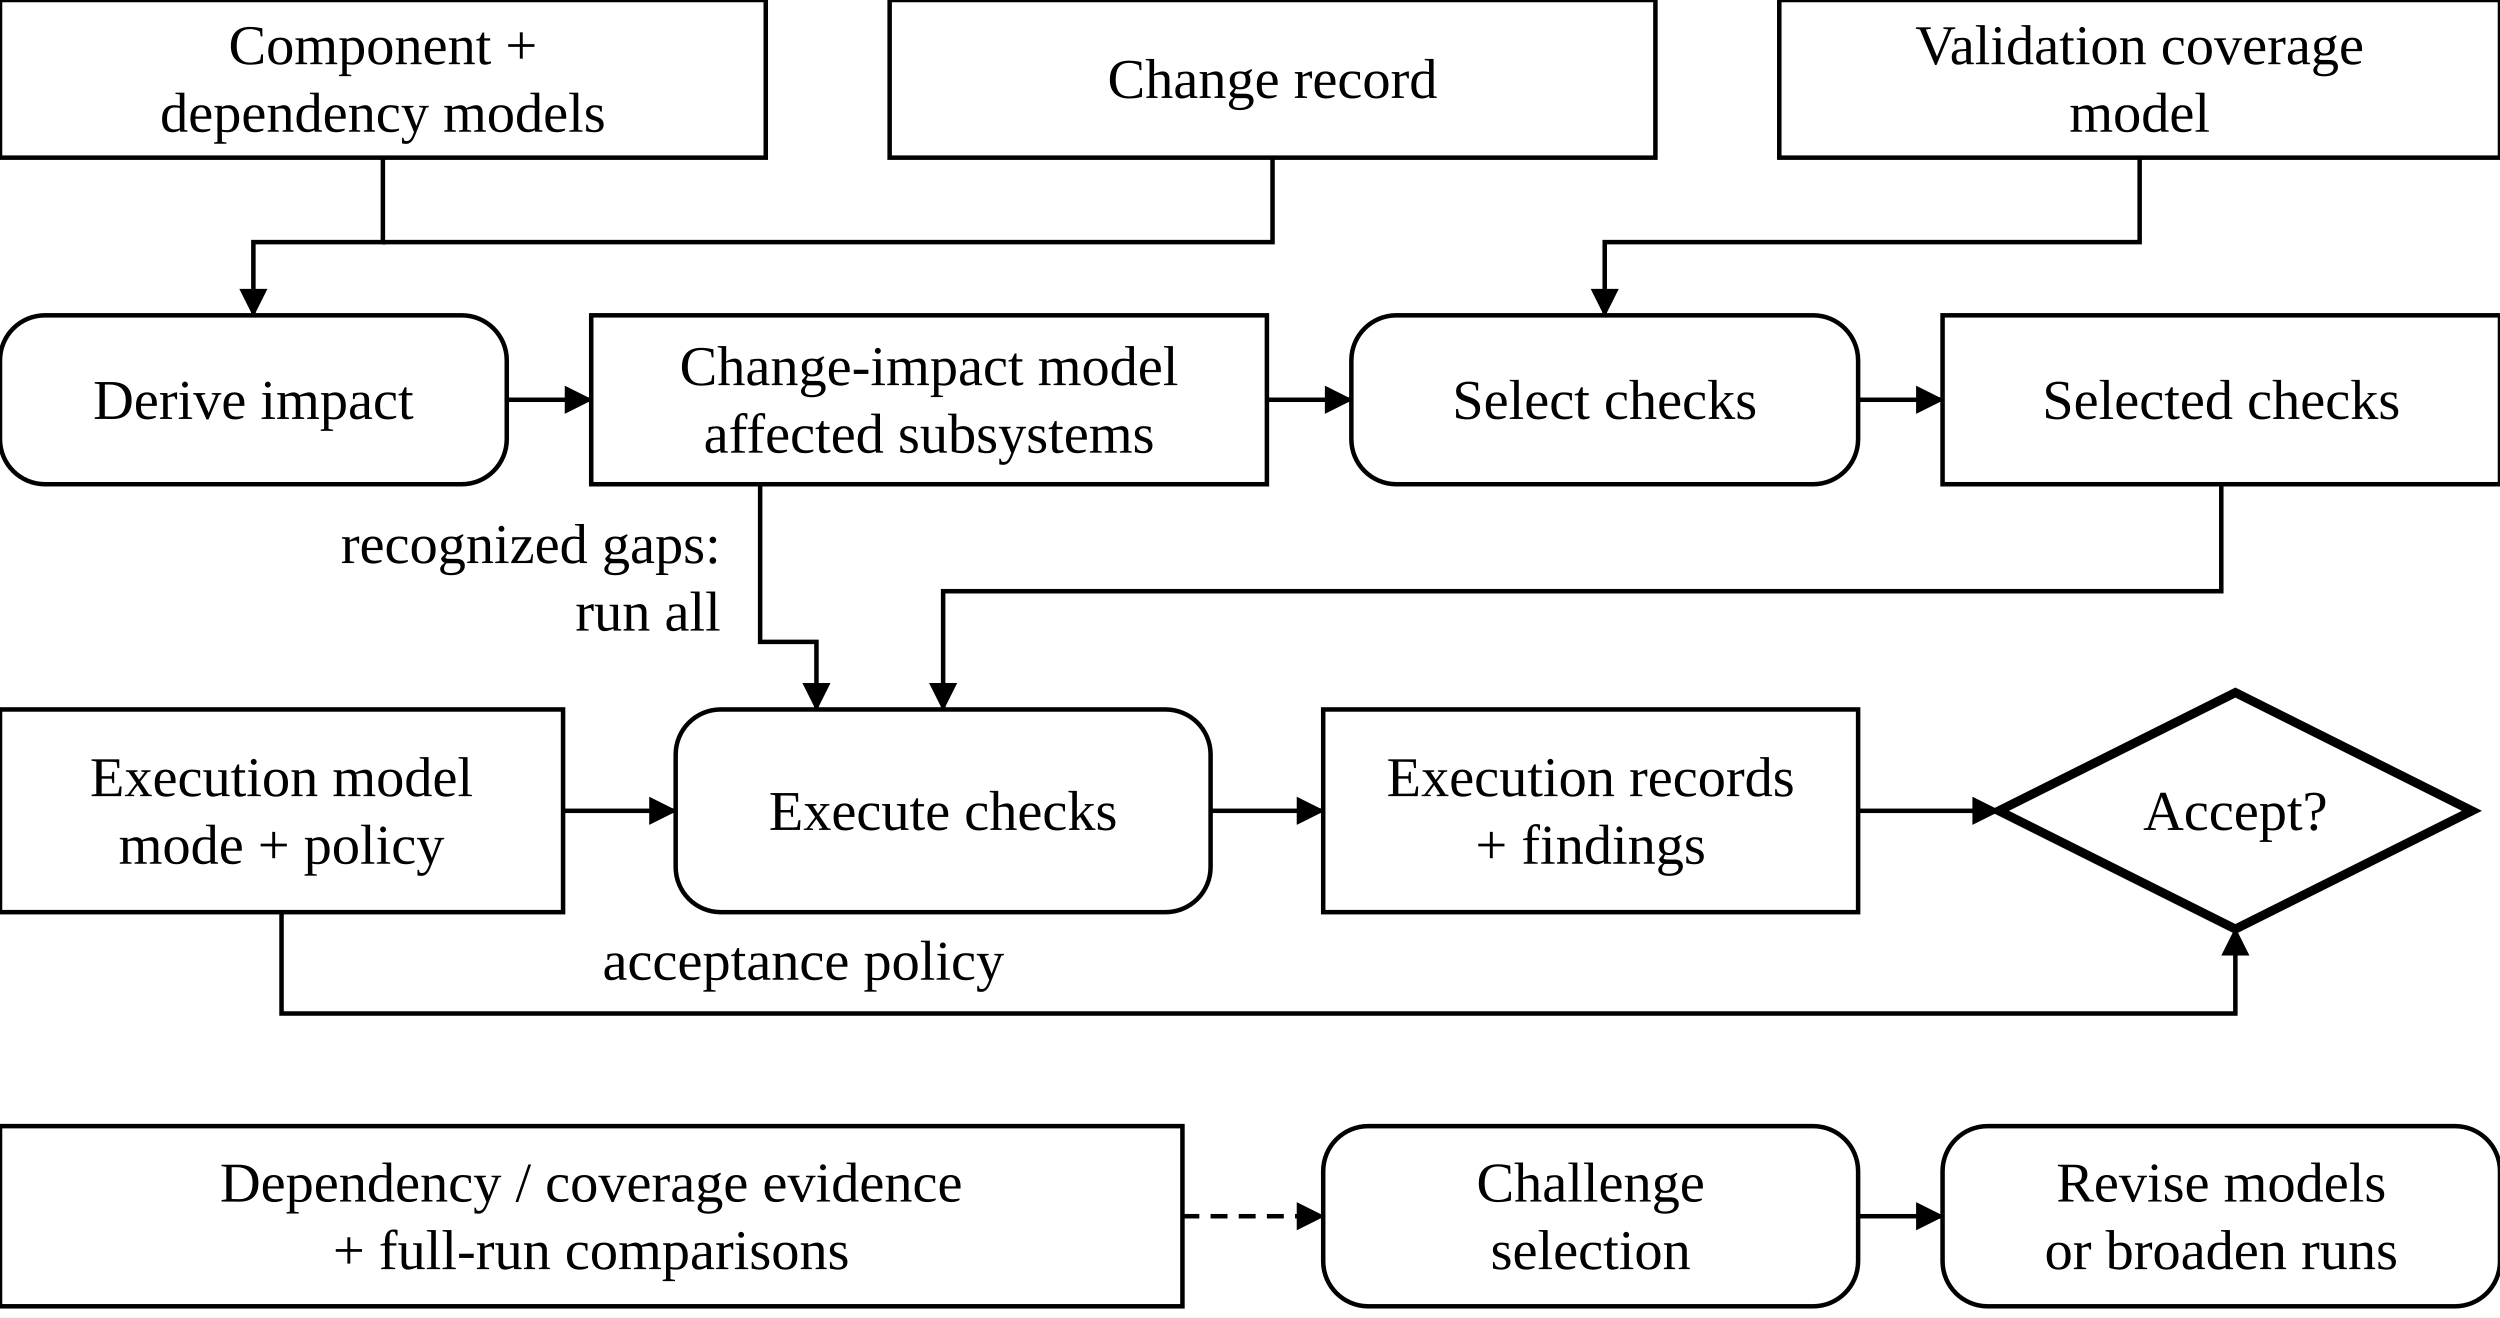
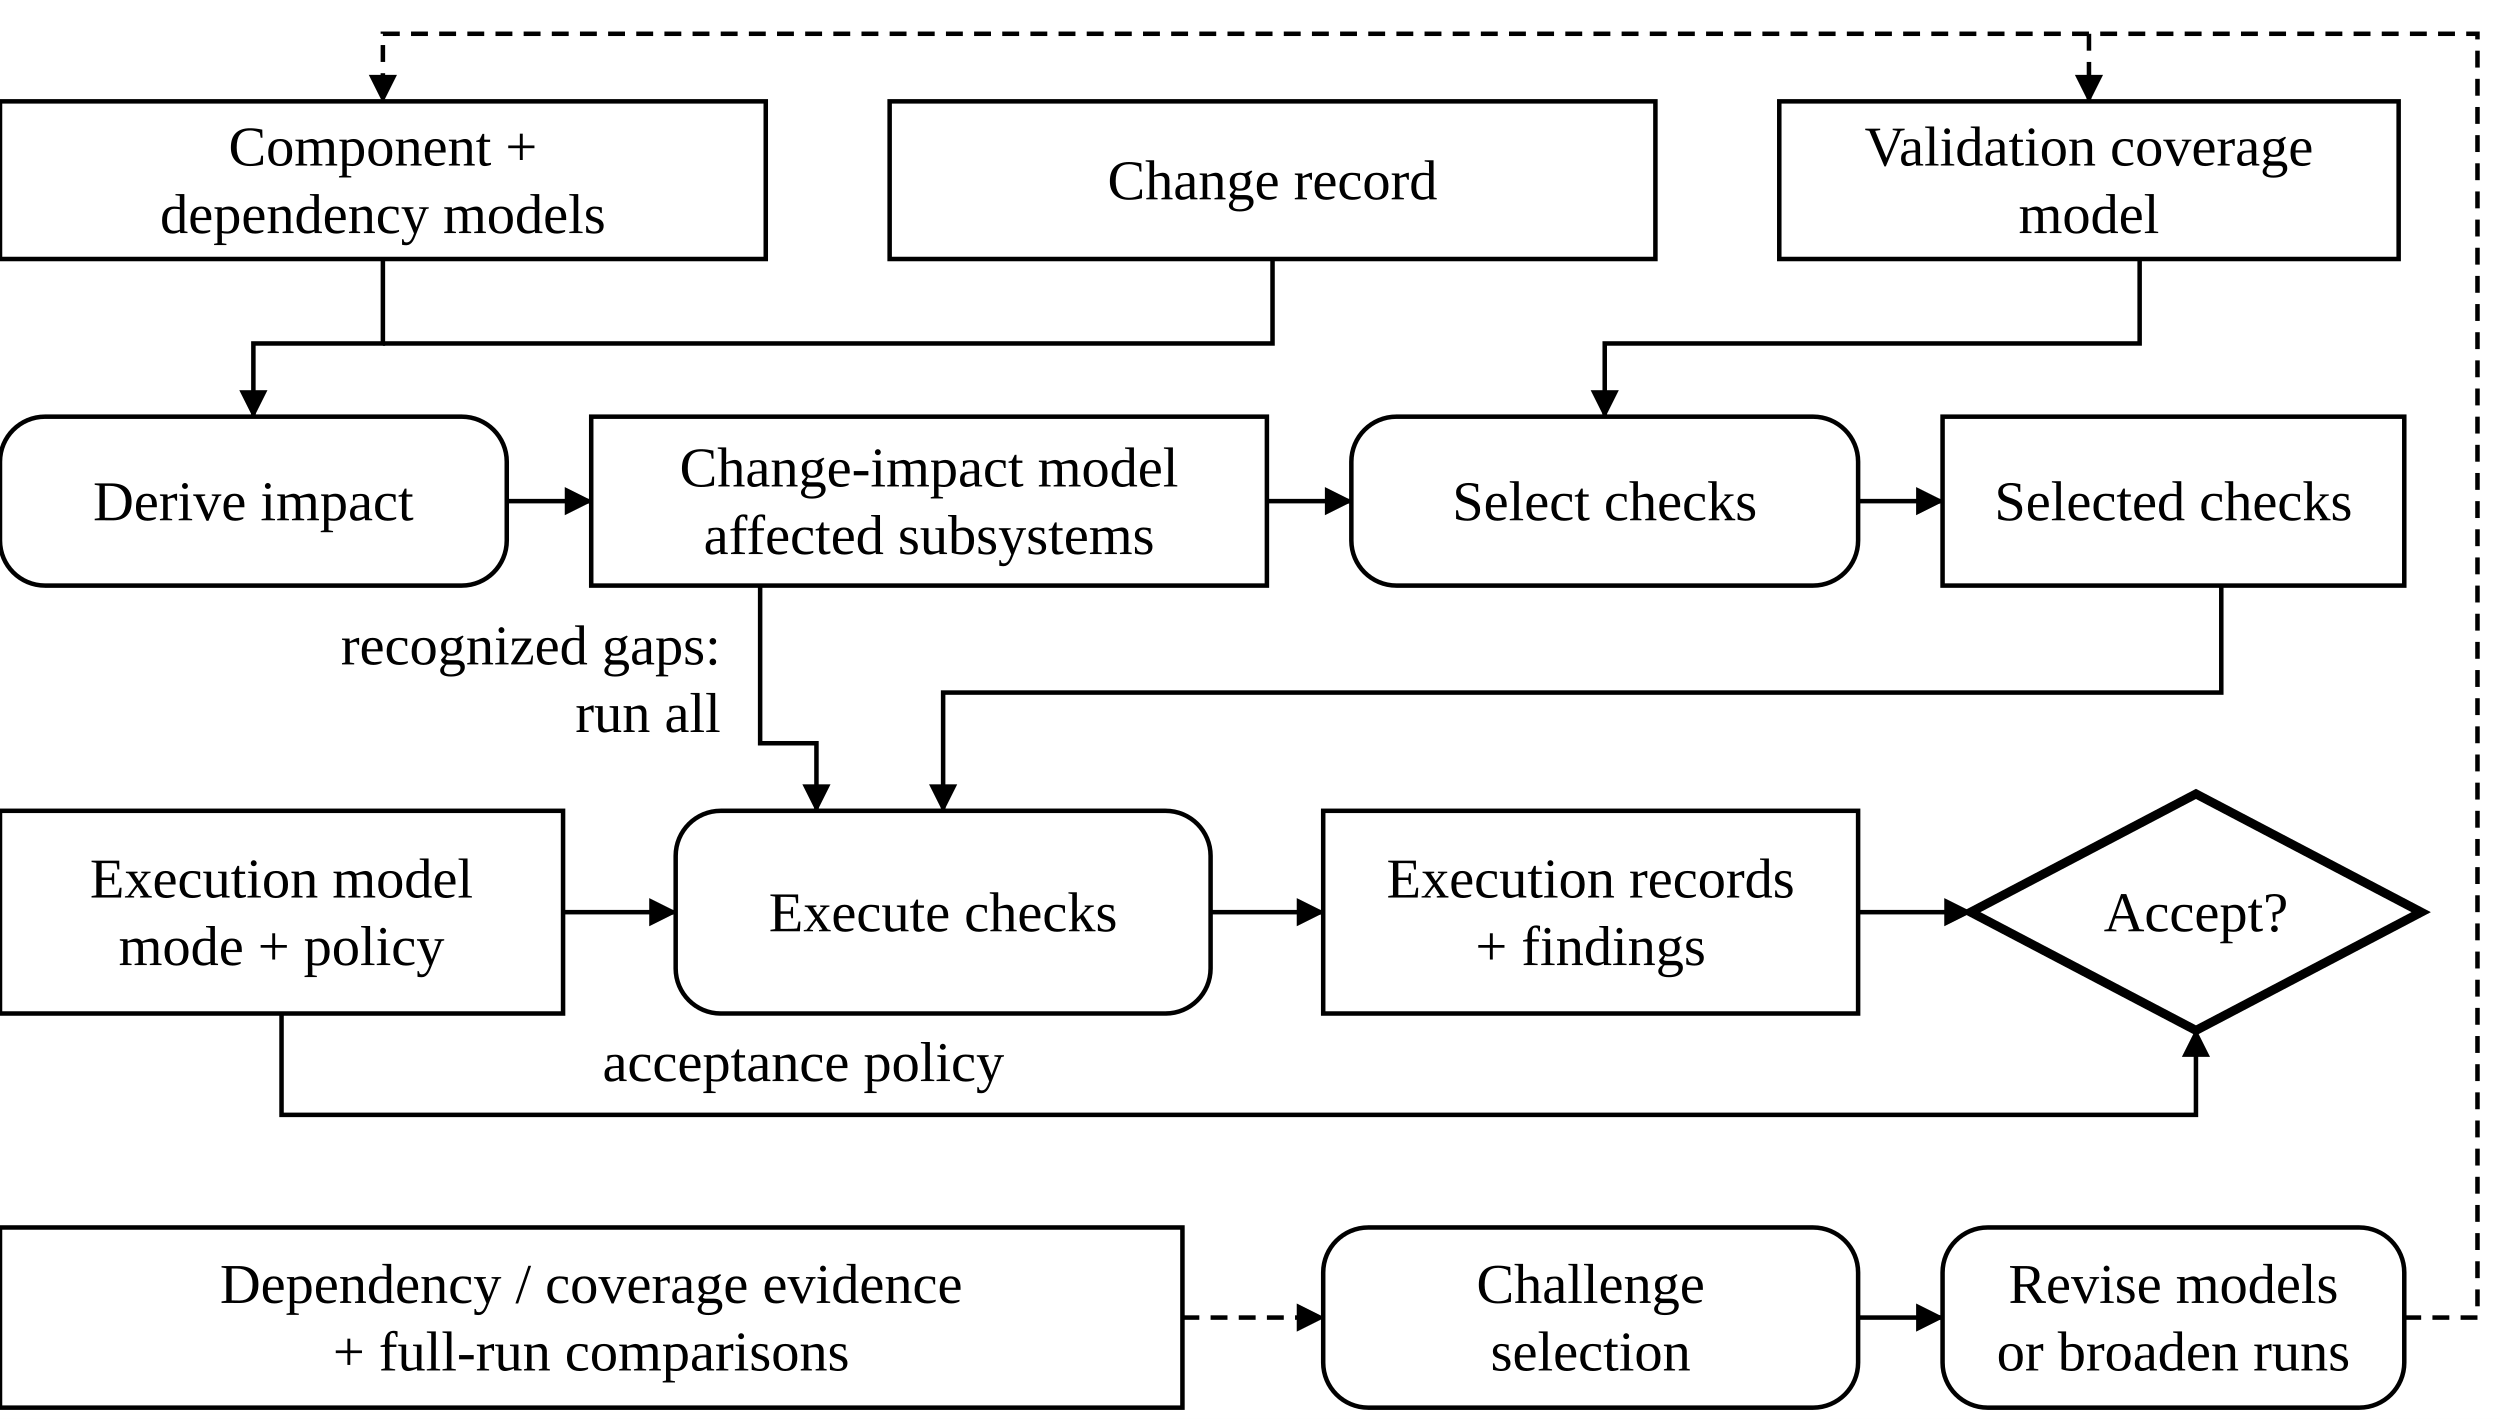
- <svg xmlns="http://www.w3.org/2000/svg" width="1332" height="702" viewBox="0 0 444 234" role="img" aria-labelledby="title desc">
+ <svg xmlns="http://www.w3.org/2000/svg" width="1332" height="756" viewBox="0 -18 444 252" role="img" aria-labelledby="title desc">
  <defs>
    <marker id="arrow" markerWidth="5" markerHeight="5" refX="4.7" refY="2.5" orient="auto" markerUnits="userSpaceOnUse">
      <path d="M0,0 L5,2.5 L0,5 Z" fill="black" />
    </marker>
  </defs>
-   <rect width="444" height="234" fill="white" />
+   <rect y="-18" width="444" height="252" fill="white" />
+   <path d="M427,216 L440,216 L440,-12 L68,-12 L68,0" fill="none" stroke="black" stroke-width="0.8" stroke-dasharray="3 2" marker-end="url(#arrow)" />
+   <path d="M371,-12 L371,0" fill="none" stroke="black" stroke-width="0.8" stroke-dasharray="3 2" marker-end="url(#arrow)" />
  <path d="M68,28 L68,43 L45,43 L45,56" fill="none" stroke="black" stroke-width="0.8" marker-end="url(#arrow)" />
  <path d="M226,28 L226,43 L68,43" fill="none" stroke="black" stroke-width="0.8" />
  <path d="M380,28 L380,43 L285,43 L285,56" fill="none" stroke="black" stroke-width="0.8" marker-end="url(#arrow)" />
  <path d="M90,71 L105,71" fill="none" stroke="black" stroke-width="0.8" marker-end="url(#arrow)" />
  <path d="M225,71 L240,71" fill="none" stroke="black" stroke-width="0.8" marker-end="url(#arrow)" />
  <path d="M330,71 L345,71" fill="none" stroke="black" stroke-width="0.8" marker-end="url(#arrow)" />
  <path d="M394.5,86 L394.5,105 L167.5,105 L167.5,126" fill="none" stroke="black" stroke-width="0.8" marker-end="url(#arrow)" />
  <path d="M135,86 L135,114 L145,114 L145,126" fill="none" stroke="black" stroke-width="0.8" marker-end="url(#arrow)" />
  <text x="128" y="100" text-anchor="end" font-family="Source Sans 3,Arial,sans-serif" font-size="10" font-weight="normal" fill="black">recognized gaps:</text>
  <text x="128" y="112" text-anchor="end" font-family="Source Sans 3,Arial,sans-serif" font-size="10" font-weight="normal" fill="black">run all</text>
  <path d="M100,144 L120,144" fill="none" stroke="black" stroke-width="0.8" marker-end="url(#arrow)" />
  <path d="M215,144 L235,144" fill="none" stroke="black" stroke-width="0.8" marker-end="url(#arrow)" />
-   <path d="M330,144 L355,144" fill="none" stroke="black" stroke-width="0.8" marker-end="url(#arrow)" />
-   <path d="M50,162 L50,180 L397,180 L397,165" fill="none" stroke="black" stroke-width="0.8" marker-end="url(#arrow)" />
+   <path d="M330,144 L350,144" fill="none" stroke="black" stroke-width="0.8" marker-end="url(#arrow)" />
+   <path d="M50,162 L50,180 L390,180 L390,165" fill="none" stroke="black" stroke-width="0.8" marker-end="url(#arrow)" />
  <text x="107" y="174" text-anchor="start" font-family="Source Sans 3,Arial,sans-serif" font-size="10" font-weight="normal" fill="black">acceptance policy</text>
  <path d="M210,216 L235,216" fill="none" stroke="black" stroke-width="0.8" stroke-dasharray="3 2" marker-end="url(#arrow)" />
  <path d="M330,216 L345,216" fill="none" stroke="black" stroke-width="0.8" marker-end="url(#arrow)" />
  <rect x="0" y="0" width="136" height="28" rx="0" fill="white" stroke="black" stroke-width="0.8" />
  <text x="68.0" y="11.4" text-anchor="middle" font-family="Source Sans 3,Arial,sans-serif" font-size="10" font-weight="normal" fill="black">Component +</text>
  <text x="68.0" y="23.4" text-anchor="middle" font-family="Source Sans 3,Arial,sans-serif" font-size="10" font-weight="normal" fill="black">dependency models</text>
  <rect x="158" y="0" width="136" height="28" rx="0" fill="white" stroke="black" stroke-width="0.8" />
  <text x="226.0" y="17.4" text-anchor="middle" font-family="Source Sans 3,Arial,sans-serif" font-size="10" font-weight="normal" fill="black">Change record</text>
-   <rect x="316" y="0" width="128" height="28" rx="0" fill="white" stroke="black" stroke-width="0.8" />
-   <text x="380.0" y="11.4" text-anchor="middle" font-family="Source Sans 3,Arial,sans-serif" font-size="10" font-weight="normal" fill="black">Validation coverage</text>
-   <text x="380.0" y="23.4" text-anchor="middle" font-family="Source Sans 3,Arial,sans-serif" font-size="10" font-weight="normal" fill="black">model</text>
+   <rect x="316" y="0" width="110" height="28" rx="0" fill="white" stroke="black" stroke-width="0.8" />
+   <text x="371.0" y="11.4" text-anchor="middle" font-family="Source Sans 3,Arial,sans-serif" font-size="10" font-weight="normal" fill="black">Validation coverage</text>
+   <text x="371.0" y="23.4" text-anchor="middle" font-family="Source Sans 3,Arial,sans-serif" font-size="10" font-weight="normal" fill="black">model</text>
  <rect x="0" y="56" width="90" height="30" rx="8" fill="white" stroke="black" stroke-width="0.8" />
  <text x="45.0" y="74.4" text-anchor="middle" font-family="Source Sans 3,Arial,sans-serif" font-size="10" font-weight="normal" fill="black">Derive impact</text>
  <rect x="105" y="56" width="120" height="30" rx="0" fill="white" stroke="black" stroke-width="0.8" />
  <text x="165.0" y="68.4" text-anchor="middle" font-family="Source Sans 3,Arial,sans-serif" font-size="10" font-weight="normal" fill="black">Change-impact model</text>
  <text x="165.0" y="80.4" text-anchor="middle" font-family="Source Sans 3,Arial,sans-serif" font-size="10" font-weight="normal" fill="black">affected subsystems</text>
  <rect x="240" y="56" width="90" height="30" rx="8" fill="white" stroke="black" stroke-width="0.8" />
  <text x="285.0" y="74.4" text-anchor="middle" font-family="Source Sans 3,Arial,sans-serif" font-size="10" font-weight="normal" fill="black">Select checks</text>
-   <rect x="345" y="56" width="99" height="30" rx="0" fill="white" stroke="black" stroke-width="0.8" />
-   <text x="394.5" y="74.4" text-anchor="middle" font-family="Source Sans 3,Arial,sans-serif" font-size="10" font-weight="normal" fill="black">Selected checks</text>
+   <rect x="345" y="56" width="82" height="30" rx="0" fill="white" stroke="black" stroke-width="0.8" />
+   <text x="386.0" y="74.4" text-anchor="middle" font-family="Source Sans 3,Arial,sans-serif" font-size="10" font-weight="normal" fill="black">Selected checks</text>
  <rect x="0" y="126" width="100" height="36" rx="0" fill="white" stroke="black" stroke-width="0.8" />
  <text x="50.0" y="141.4" text-anchor="middle" font-family="Source Sans 3,Arial,sans-serif" font-size="10" font-weight="normal" fill="black">Execution model</text>
  <text x="50.0" y="153.4" text-anchor="middle" font-family="Source Sans 3,Arial,sans-serif" font-size="10" font-weight="normal" fill="black">mode + policy</text>
  <rect x="120" y="126" width="95" height="36" rx="8" fill="white" stroke="black" stroke-width="0.8" />
  <text x="167.5" y="147.4" text-anchor="middle" font-family="Source Sans 3,Arial,sans-serif" font-size="10" font-weight="normal" fill="black">Execute checks</text>
  <rect x="235" y="126" width="95" height="36" rx="0" fill="white" stroke="black" stroke-width="0.8" />
  <text x="282.5" y="141.4" text-anchor="middle" font-family="Source Sans 3,Arial,sans-serif" font-size="10" font-weight="normal" fill="black">Execution records</text>
  <text x="282.5" y="153.4" text-anchor="middle" font-family="Source Sans 3,Arial,sans-serif" font-size="10" font-weight="normal" fill="black">+ findings</text>
-   <polygon points="397,123.0 439.0,144 397,165.0 355.0,144" fill="white" stroke="black" stroke-width="1.6" />
-   <text x="397" y="147.4" text-anchor="middle" font-family="Source Sans 3,Arial,sans-serif" font-size="10" font-weight="normal" fill="black">Accept?</text>
+   <polygon points="390,123.0 430.0,144 390,165.0 350.0,144" fill="white" stroke="black" stroke-width="1.6" />
+   <text x="390" y="147.4" text-anchor="middle" font-family="Source Sans 3,Arial,sans-serif" font-size="10" font-weight="normal" fill="black">Accept?</text>
  <rect x="0" y="200" width="210" height="32" rx="0" fill="white" stroke="black" stroke-width="0.8" />
  <text x="105.0" y="213.4" text-anchor="middle" font-family="Source Sans 3,Arial,sans-serif" font-size="10" font-weight="normal" fill="black">Dependency / coverage evidence</text>
  <text x="105.0" y="225.4" text-anchor="middle" font-family="Source Sans 3,Arial,sans-serif" font-size="10" font-weight="normal" fill="black">+ full-run comparisons</text>
  <rect x="235" y="200" width="95" height="32" rx="8" fill="white" stroke="black" stroke-width="0.8" />
  <text x="282.5" y="213.4" text-anchor="middle" font-family="Source Sans 3,Arial,sans-serif" font-size="10" font-weight="normal" fill="black">Challenge</text>
  <text x="282.5" y="225.4" text-anchor="middle" font-family="Source Sans 3,Arial,sans-serif" font-size="10" font-weight="normal" fill="black">selection</text>
-   <rect x="345" y="200" width="99" height="32" rx="8" fill="white" stroke="black" stroke-width="0.8" />
-   <text x="394.5" y="213.4" text-anchor="middle" font-family="Source Sans 3,Arial,sans-serif" font-size="10" font-weight="normal" fill="black">Revise models</text>
-   <text x="394.5" y="225.4" text-anchor="middle" font-family="Source Sans 3,Arial,sans-serif" font-size="10" font-weight="normal" fill="black">or broaden runs</text>
+   <rect x="345" y="200" width="82" height="32" rx="8" fill="white" stroke="black" stroke-width="0.8" />
+   <text x="386.0" y="213.4" text-anchor="middle" font-family="Source Sans 3,Arial,sans-serif" font-size="10" font-weight="normal" fill="black">Revise models</text>
+   <text x="386.0" y="225.4" text-anchor="middle" font-family="Source Sans 3,Arial,sans-serif" font-size="10" font-weight="normal" fill="black">or broaden runs</text>
</svg>
